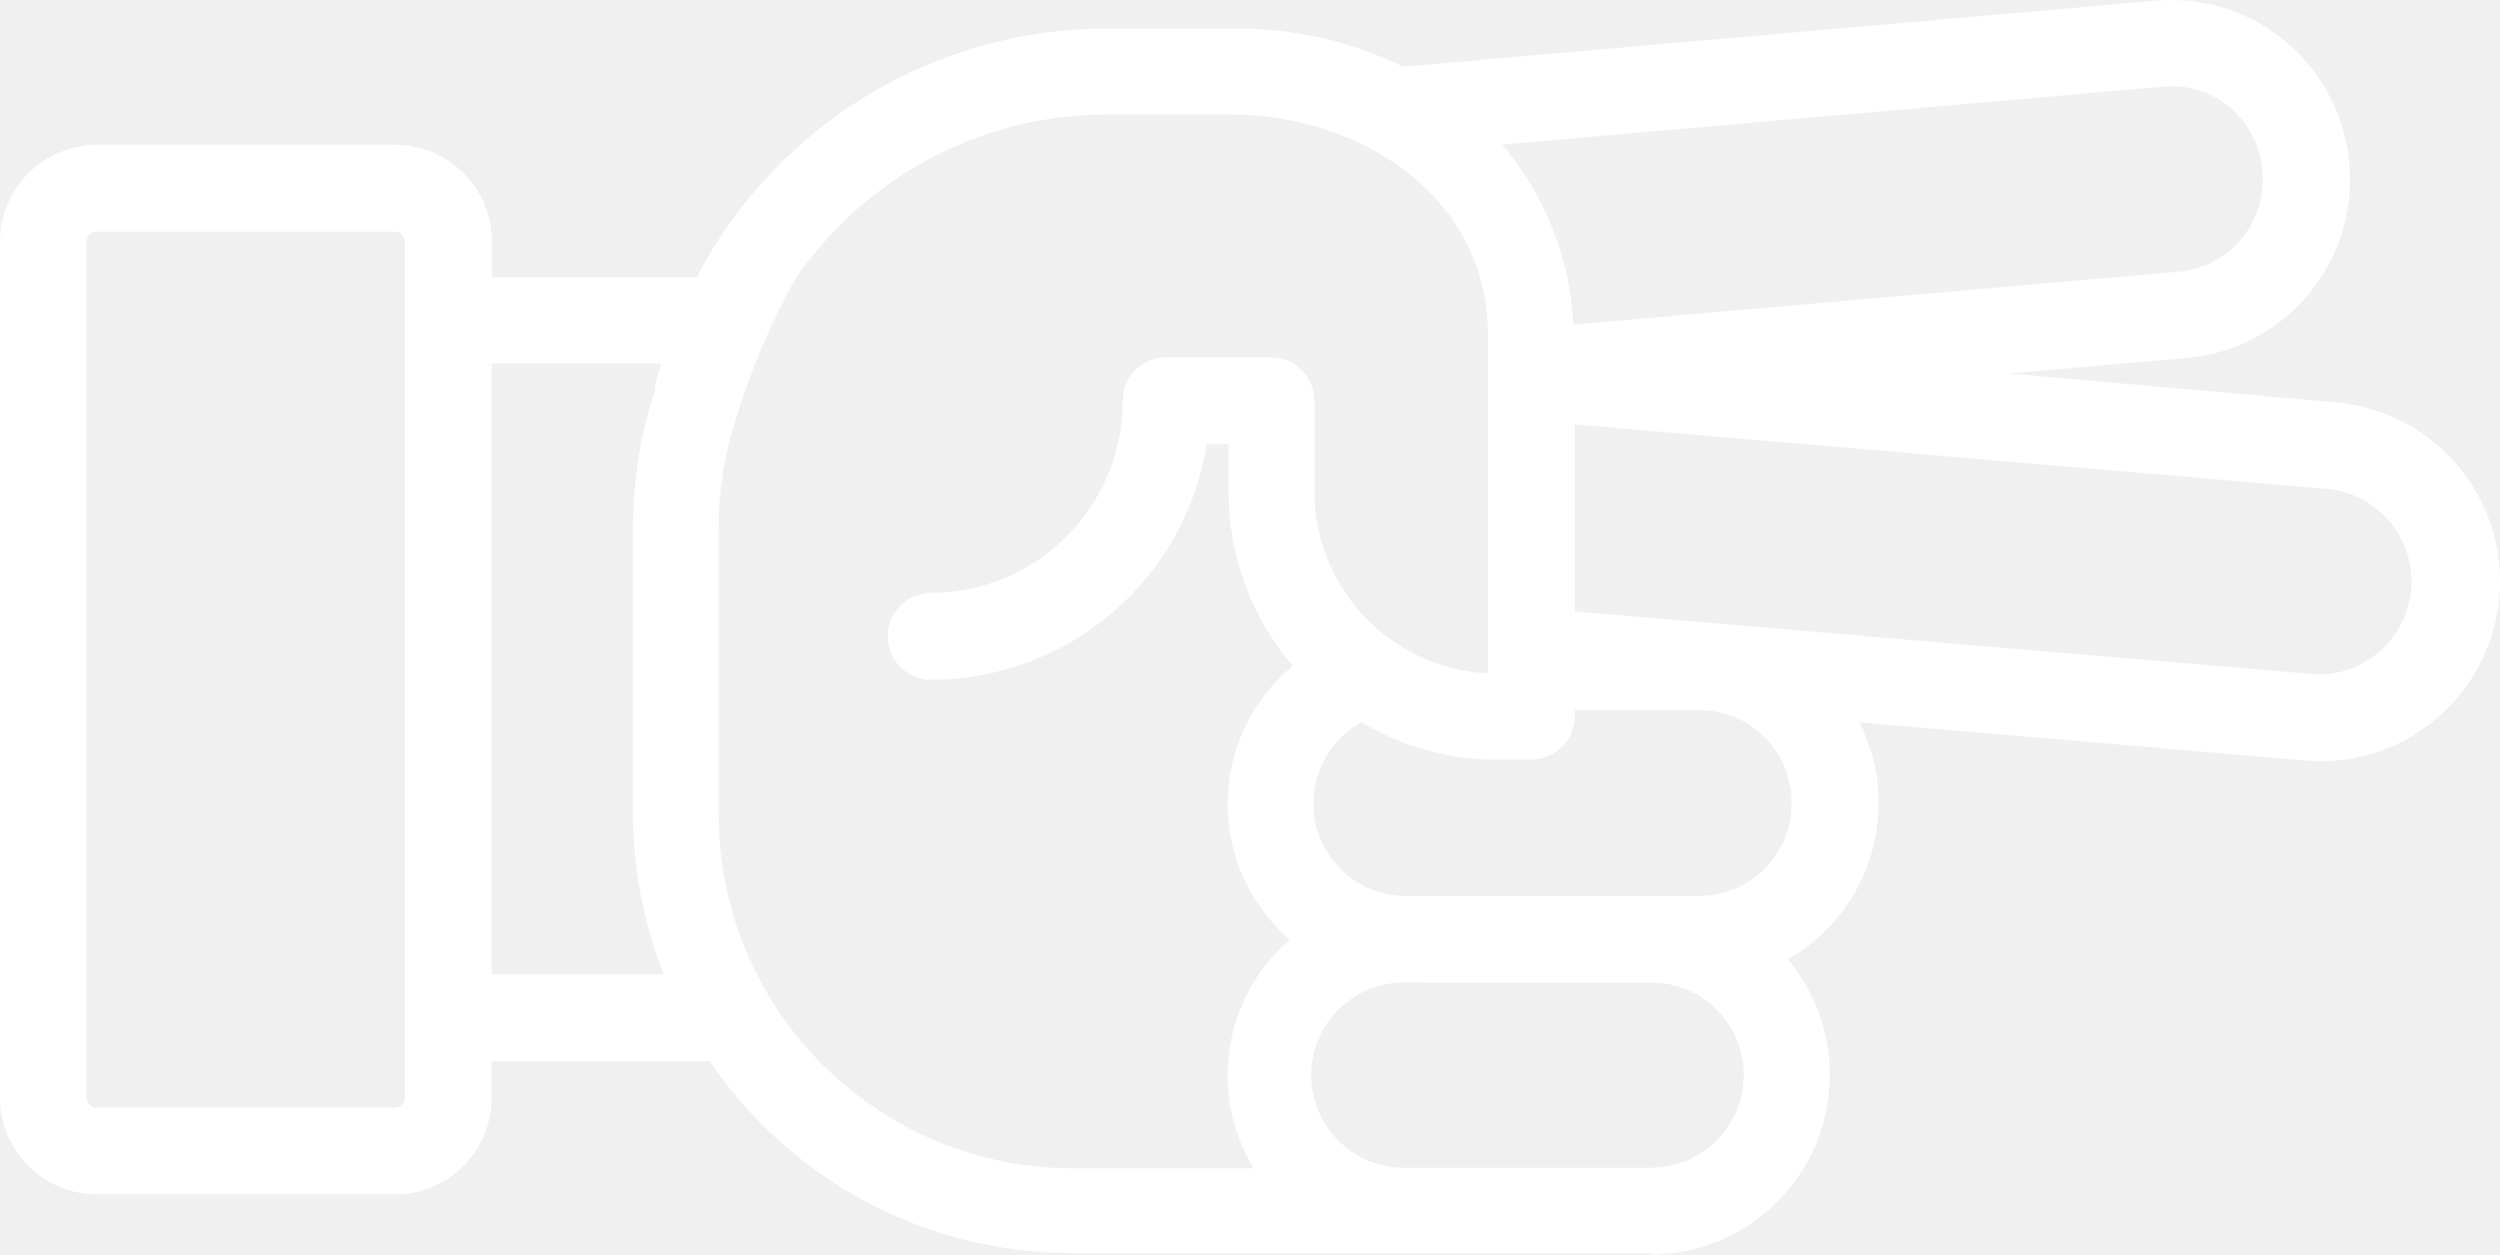
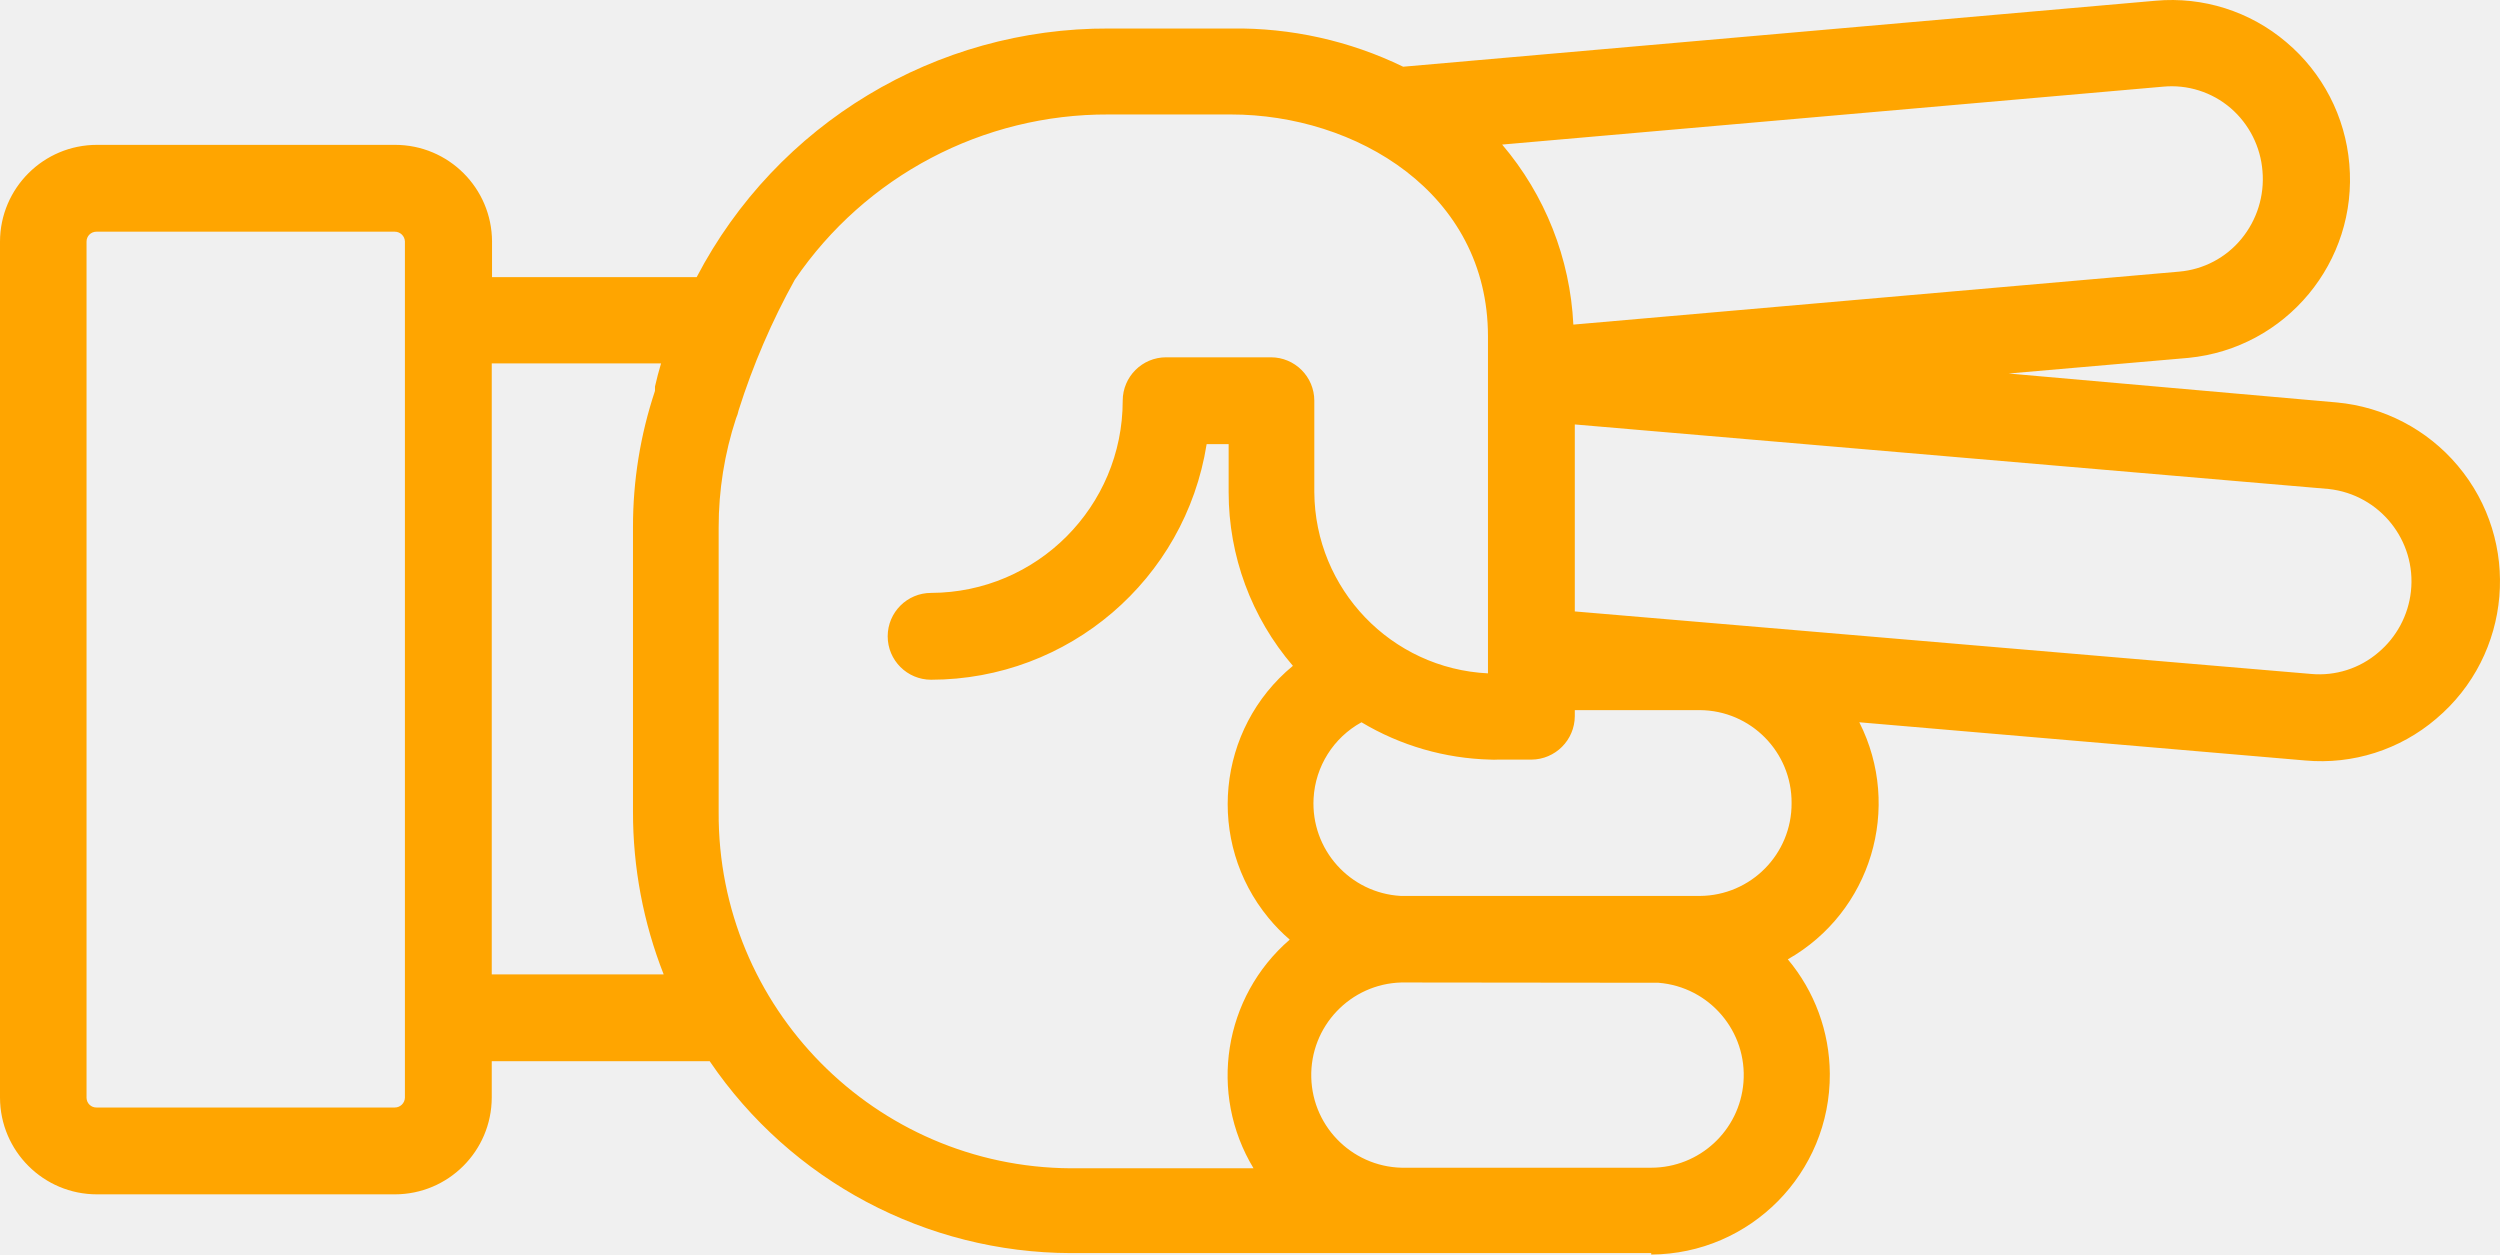
- <svg xmlns="http://www.w3.org/2000/svg" version="1.1" x="0px" y="0px" viewBox="0 0 86.376 43.345" style="fill:white" enable-background="new 0 0 100 100" xml:space="preserve" id="svg2" width="86.376" height="43.345">
+ <svg xmlns="http://www.w3.org/2000/svg" version="1.1" x="0px" y="0px" viewBox="0 0 86.376 43.345" style="fill:orange" enable-background="new 0 0 100 100" xml:space="preserve" id="svg2" width="86.376" height="43.345">
  <defs id="defs10" />
-   <path d="m 57.05,43.345 c 3.43,-0.021 6.193,-2.819 6.171,-6.248 -0.009,-1.446 -0.522,-2.844 -1.451,-3.952 2.876,-1.634 3.963,-5.238 2.47,-8.19 l 15.41,1.32 c 1.639,0.148 3.269,-0.371 4.52,-1.44 2.621,-2.211 2.954,-6.129 0.742,-8.751 -1.051,-1.246 -2.55,-2.028 -4.172,-2.179 l -11.34,-1 6.21,-0.54 c 3.376,-0.332 5.856,-3.32 5.56,-6.7 -0.139,-1.637 -0.923,-3.152 -2.18,-4.21 -1.25,-1.063 -2.876,-1.578 -4.51,-1.43 l -26,2.28 c -1.847,-0.896 -3.877,-1.349 -5.93,-1.32 l -4.23,0 c -5.982,-0.026 -11.479,3.288 -14.25,8.59 l -7.07,0 0,-1.23 c -0.006,-1.846 -1.504,-3.34 -3.35,-3.34 l -10.3,0 C 1.504,5.005 0.006,6.499 0,8.345 L 0,37.925 c 0.006,1.846 1.504,3.34 3.35,3.34 l 10.29,0 c 1.846,0 3.344,-1.494 3.35,-3.34 l 0,-1.26 7.53,0 c 2.809,4.136 7.48,6.618 12.48,6.63 l 11.58,0 0,0 8.47,0 0,0.05 z m 0.25,-9.39 c 1.762,0.14 3.077,1.681 2.937,3.443 -0.132,1.663 -1.519,2.946 -3.187,2.947 l -8.46,0 c -1.767,0.047 -3.238,-1.348 -3.285,-3.115 -0.047,-1.767 1.348,-3.238 3.115,-3.285 0.06,0 8.87,0.01 8.87,0.01 l 0.01,0 z m 4.6,-6.21 c 0.011,1.762 -1.408,3.199 -3.17,3.21 0,0 0,0 0,0 0,0 -10.31,0 -10.33,0 -1.765,-0.099 -3.114,-1.61 -3.015,-3.375 0.062,-1.102 0.688,-2.094 1.655,-2.625 1.35,0.808 2.887,1.252 4.46,1.29 0.08,0.005 0.16,0.005 0.24,0 l 1.17,0 c 0.826,-0.005 1.495,-0.674 1.5,-1.5 l 0,-0.21 4.32,0 c 1.762,0.011 3.181,1.448 3.17,3.21 0,0 0,0 0,0 z m 18.56,-10.85 c 1.762,0.195 3.033,1.781 2.838,3.543 -0.091,0.821 -0.495,1.576 -1.128,2.107 -0.642,0.55 -1.478,0.817 -2.32,0.74 l -25.44,-2.16 0,-6.46 26.05,2.23 z M 77.07,3.735 c 0.64,0.553 1.035,1.337 1.1,2.18 0.072,0.846 -0.19,1.686 -0.73,2.34 -0.535,0.651 -1.31,1.058 -2.15,1.13 L 54.36,11.215 C 54.249,8.927 53.384,6.74 51.9,4.995 l 22.83,-2 c 0.848,-0.082 1.693,0.185 2.34,0.74 z m -63.43,34.53 -10.3,0 C 3.152,38.271 2.996,38.123 2.99,37.935 c 0,-0.003 0,-0.007 0,-0.01 l 0,-29.58 c 0,-0.188 0.152,-0.34 0.34,-0.34 0.003,0 0.007,0 0.01,0 l 10.3,0 c 0.189,0 0.345,0.151 0.35,0.34 l 0,29.58 c -0.005,0.189 -0.161,0.34 -0.35,0.34 z m 3.35,-4.6 0,-21.11 5.85,0 0,0 c -0.08,0.27 -0.15,0.53 -0.21,0.8 l 0,0.05 0,0.1 0,0 c -0.506,1.519 -0.763,3.109 -0.76,4.71 l 0,9.83 c -0.003,1.923 0.356,3.83 1.06,5.62 l -5.94,0 z m 7.84,-5.66 0,-9.78 c -0.002,-1.281 0.201,-2.553 0.6,-3.77 0.04,-0.09 0.071,-0.184 0.09,-0.28 0.495,-1.564 1.145,-3.075 1.94,-4.51 l 0,0 c 2.44,-3.587 6.502,-5.727 10.84,-5.71 l 4.23,0 c 4.3,0 8.88,2.69 8.88,7.67 l 0,11.64 c -3.344,-0.164 -5.978,-2.912 -6,-6.26 l 0,-3.16 c 0,-0.828 -0.672,-1.5 -1.5,-1.5 l -3.62,0 c -0.828,0 -1.5,0.672 -1.5,1.5 0,3.659 -2.961,6.629 -6.62,6.64 -0.828,0 -1.5,0.672 -1.5,1.5 0,0.828 0.672,1.5 1.5,1.5 4.742,-0.005 8.778,-3.456 9.52,-8.14 l 0.76,0 0,1.66 c -0.001,2.201 0.787,4.33 2.22,6 -2.638,2.174 -3.014,6.076 -0.839,8.714 0.222,0.269 0.466,0.519 0.729,0.746 -2.287,1.977 -2.815,5.314 -1.25,7.9 l -6.32,0 c -6.756,-0.044 -12.199,-5.554 -12.16,-12.31 l 0,-0.05 z" id="path6" style="fill:white" />
+   <path d="m 57.05,43.345 c 3.43,-0.021 6.193,-2.819 6.171,-6.248 -0.009,-1.446 -0.522,-2.844 -1.451,-3.952 2.876,-1.634 3.963,-5.238 2.47,-8.19 l 15.41,1.32 c 1.639,0.148 3.269,-0.371 4.52,-1.44 2.621,-2.211 2.954,-6.129 0.742,-8.751 -1.051,-1.246 -2.55,-2.028 -4.172,-2.179 l -11.34,-1 6.21,-0.54 c 3.376,-0.332 5.856,-3.32 5.56,-6.7 -0.139,-1.637 -0.923,-3.152 -2.18,-4.21 -1.25,-1.063 -2.876,-1.578 -4.51,-1.43 l -26,2.28 c -1.847,-0.896 -3.877,-1.349 -5.93,-1.32 l -4.23,0 c -5.982,-0.026 -11.479,3.288 -14.25,8.59 l -7.07,0 0,-1.23 c -0.006,-1.846 -1.504,-3.34 -3.35,-3.34 l -10.3,0 C 1.504,5.005 0.006,6.499 0,8.345 L 0,37.925 c 0.006,1.846 1.504,3.34 3.35,3.34 l 10.29,0 c 1.846,0 3.344,-1.494 3.35,-3.34 l 0,-1.26 7.53,0 c 2.809,4.136 7.48,6.618 12.48,6.63 l 11.58,0 0,0 8.47,0 0,0.05 z m 0.25,-9.39 c 1.762,0.14 3.077,1.681 2.937,3.443 -0.132,1.663 -1.519,2.946 -3.187,2.947 l -8.46,0 c -1.767,0.047 -3.238,-1.348 -3.285,-3.115 -0.047,-1.767 1.348,-3.238 3.115,-3.285 0.06,0 8.87,0.01 8.87,0.01 l 0.01,0 z m 4.6,-6.21 c 0.011,1.762 -1.408,3.199 -3.17,3.21 0,0 0,0 0,0 0,0 -10.31,0 -10.33,0 -1.765,-0.099 -3.114,-1.61 -3.015,-3.375 0.062,-1.102 0.688,-2.094 1.655,-2.625 1.35,0.808 2.887,1.252 4.46,1.29 0.08,0.005 0.16,0.005 0.24,0 l 1.17,0 c 0.826,-0.005 1.495,-0.674 1.5,-1.5 l 0,-0.21 4.32,0 c 1.762,0.011 3.181,1.448 3.17,3.21 0,0 0,0 0,0 z m 18.56,-10.85 c 1.762,0.195 3.033,1.781 2.838,3.543 -0.091,0.821 -0.495,1.576 -1.128,2.107 -0.642,0.55 -1.478,0.817 -2.32,0.74 l -25.44,-2.16 0,-6.46 26.05,2.23 z M 77.07,3.735 c 0.64,0.553 1.035,1.337 1.1,2.18 0.072,0.846 -0.19,1.686 -0.73,2.34 -0.535,0.651 -1.31,1.058 -2.15,1.13 L 54.36,11.215 C 54.249,8.927 53.384,6.74 51.9,4.995 l 22.83,-2 c 0.848,-0.082 1.693,0.185 2.34,0.74 z m -63.43,34.53 -10.3,0 C 3.152,38.271 2.996,38.123 2.99,37.935 c 0,-0.003 0,-0.007 0,-0.01 l 0,-29.58 c 0,-0.188 0.152,-0.34 0.34,-0.34 0.003,0 0.007,0 0.01,0 l 10.3,0 c 0.189,0 0.345,0.151 0.35,0.34 l 0,29.58 c -0.005,0.189 -0.161,0.34 -0.35,0.34 z m 3.35,-4.6 0,-21.11 5.85,0 0,0 c -0.08,0.27 -0.15,0.53 -0.21,0.8 l 0,0.05 0,0.1 0,0 c -0.506,1.519 -0.763,3.109 -0.76,4.71 l 0,9.83 c -0.003,1.923 0.356,3.83 1.06,5.62 l -5.94,0 z m 7.84,-5.66 0,-9.78 c -0.002,-1.281 0.201,-2.553 0.6,-3.77 0.04,-0.09 0.071,-0.184 0.09,-0.28 0.495,-1.564 1.145,-3.075 1.94,-4.51 l 0,0 c 2.44,-3.587 6.502,-5.727 10.84,-5.71 l 4.23,0 c 4.3,0 8.88,2.69 8.88,7.67 l 0,11.64 c -3.344,-0.164 -5.978,-2.912 -6,-6.26 l 0,-3.16 c 0,-0.828 -0.672,-1.5 -1.5,-1.5 l -3.62,0 c -0.828,0 -1.5,0.672 -1.5,1.5 0,3.659 -2.961,6.629 -6.62,6.64 -0.828,0 -1.5,0.672 -1.5,1.5 0,0.828 0.672,1.5 1.5,1.5 4.742,-0.005 8.778,-3.456 9.52,-8.14 l 0.76,0 0,1.66 c -0.001,2.201 0.787,4.33 2.22,6 -2.638,2.174 -3.014,6.076 -0.839,8.714 0.222,0.269 0.466,0.519 0.729,0.746 -2.287,1.977 -2.815,5.314 -1.25,7.9 l -6.32,0 c -6.756,-0.044 -12.199,-5.554 -12.16,-12.31 l 0,-0.05 z" id="path6" style="fill:orange" />
</svg>
